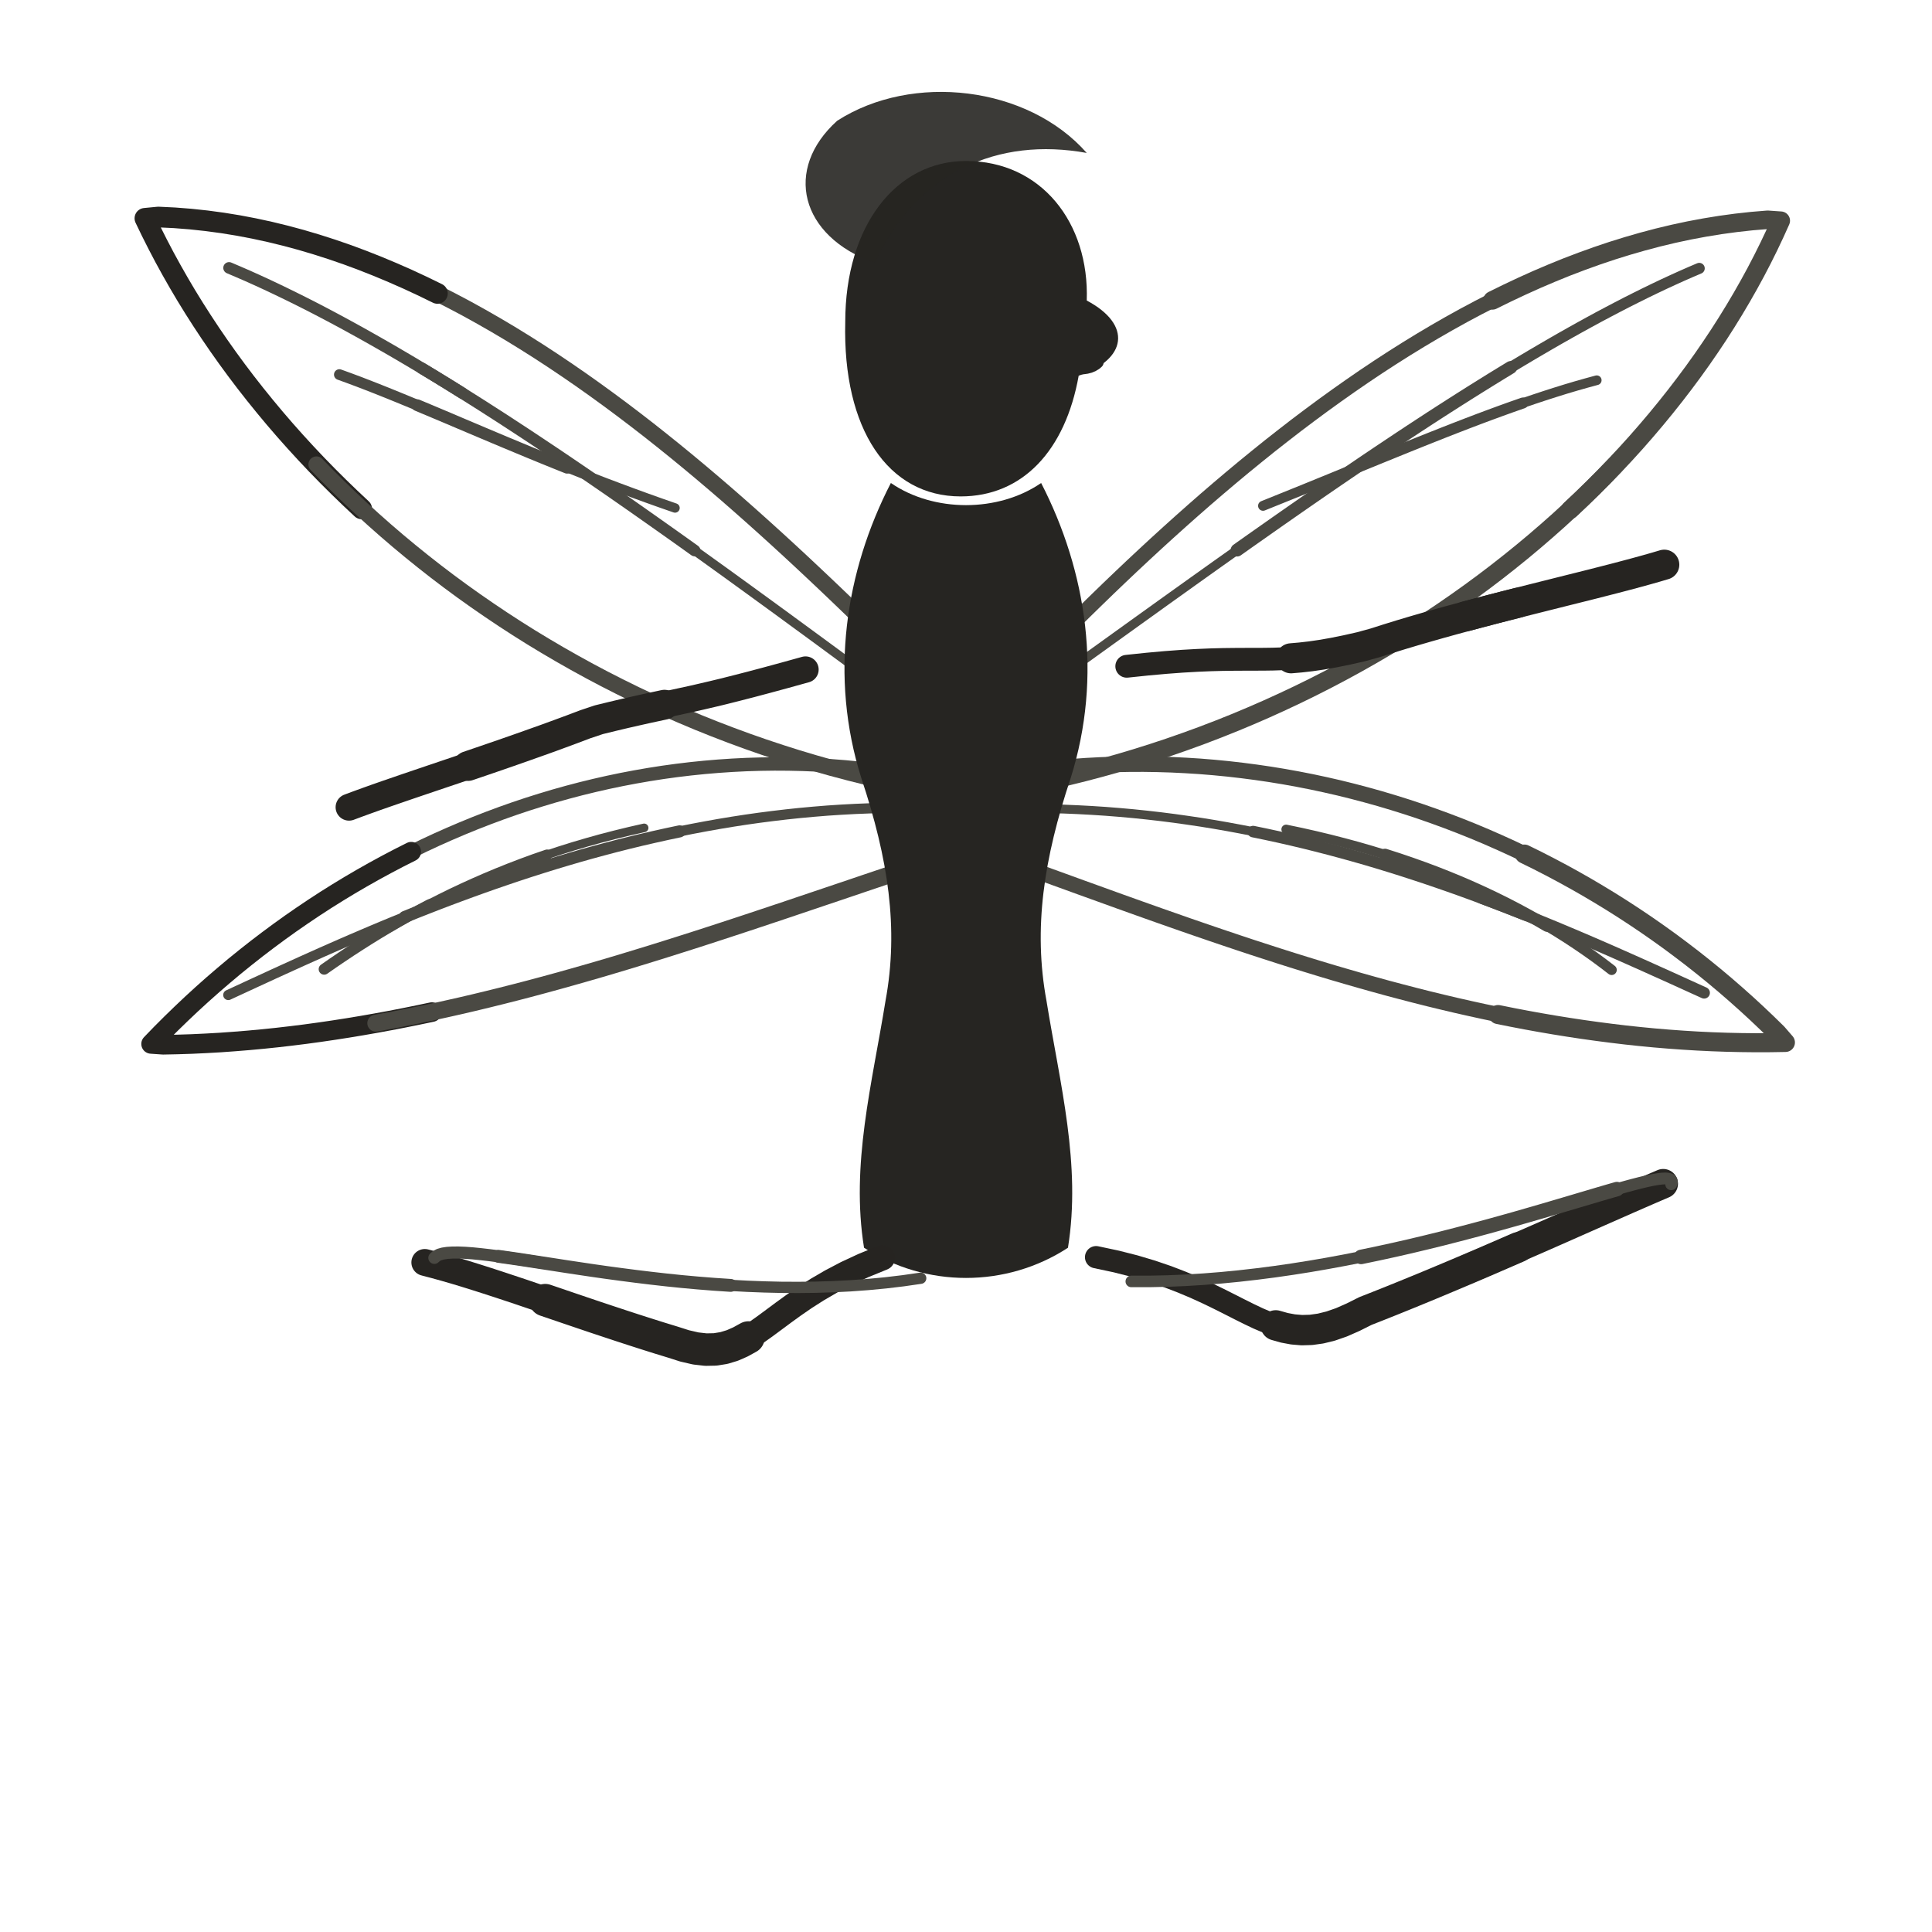
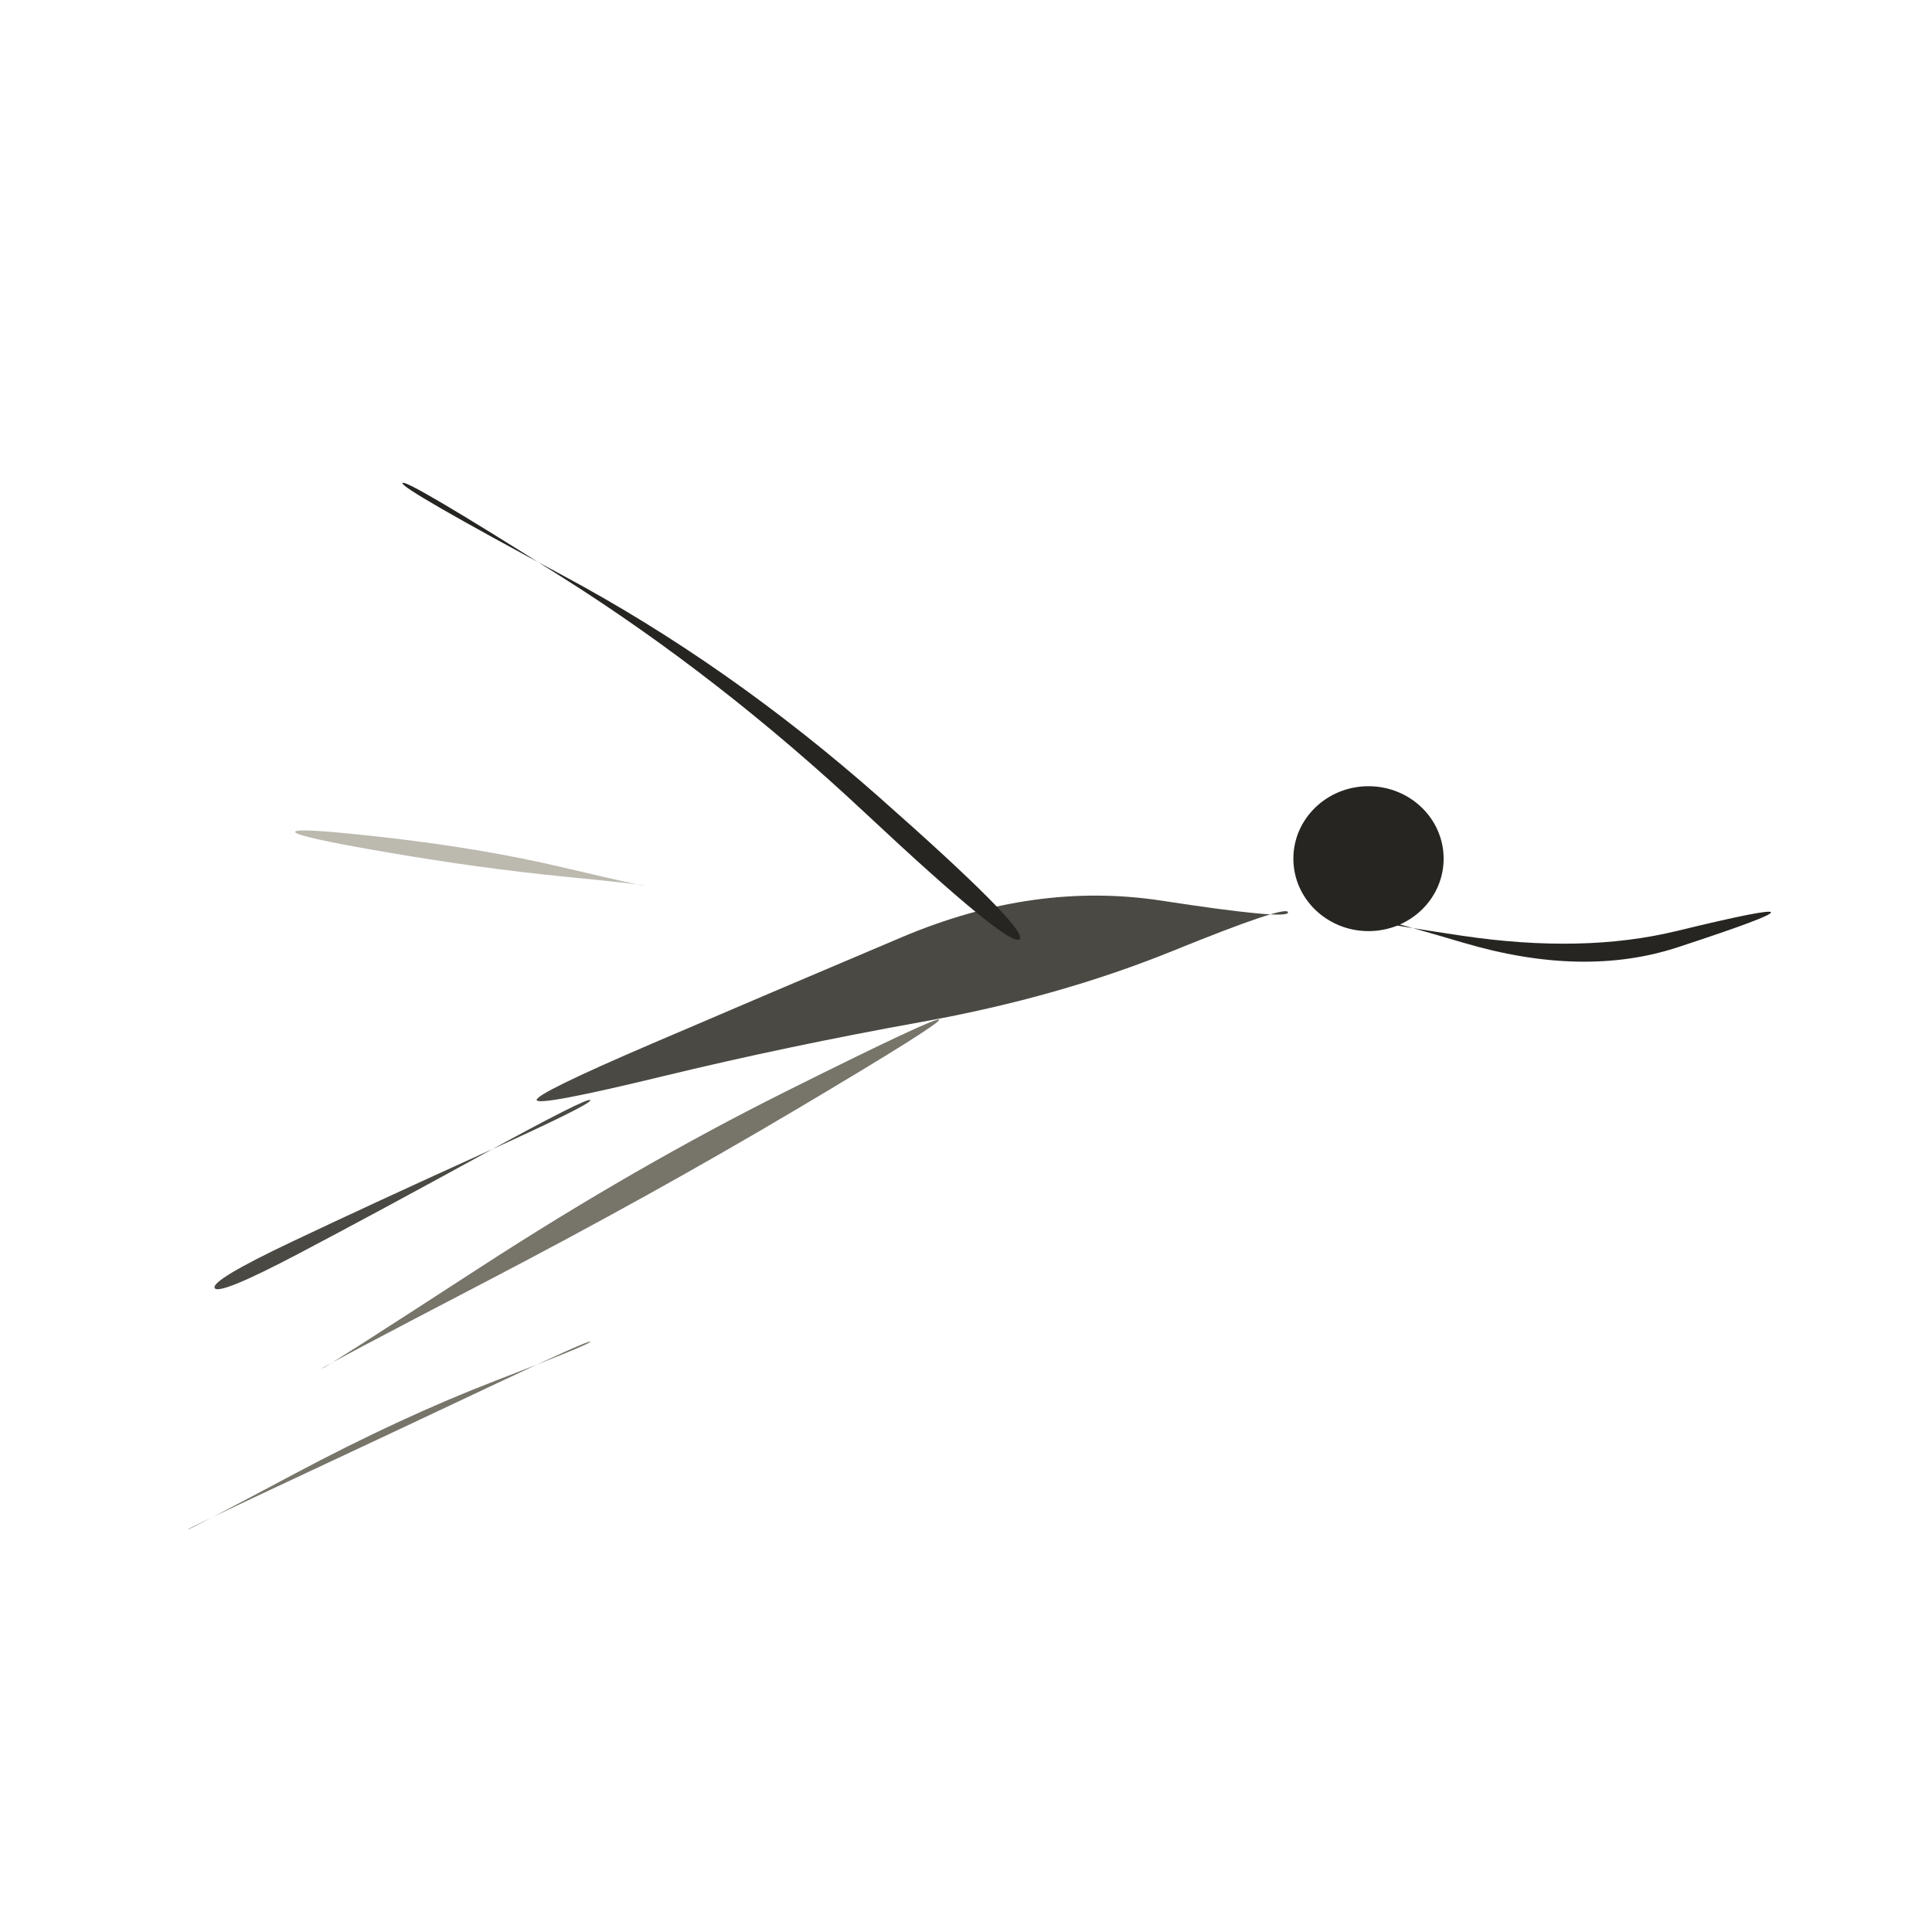
- <svg xmlns="http://www.w3.org/2000/svg" viewBox="0 0 72 72" role="img" aria-label="faerie / dart" data-pua="U+F1502" data-ink-animation="draw-v1" data-ink-path-units="normalized" data-wing-count="4" data-wing-symmetry="bilateral-v2" data-body-form="long-slender-v2" data-castalia-style="sumi-e-ink-wash-v1" data-ink-stroke-system="tapered-v1" data-ink-coverage="complete" data-ink-pressure="loaded-middle-v1">
-   <g fill="none" stroke="#262522" stroke-linecap="round" stroke-linejoin="round">
-     <path class="ink-stroke" data-ink-stroke="tapered" data-ink-role="line-source-tapered" data-ink-index="0" pathLength="1" d="M 34.476,25.392 L 34.077,24.998 L 33.674,24.599 L 33.265,24.197 L 32.852,23.792 L 32.434,23.385 L 32.012,22.974 L 31.585,22.562 L 31.154,22.148 L 30.718,21.733 L 30.278,21.318 L 29.833,20.901 L 29.384,20.485 L 28.930,20.069 L 28.472,19.654 L 28.010,19.240 L 27.544,18.828 L 27.074,18.417 L 26.599,18.009 L 26.120,17.603 L 25.638,17.201 L 25.151,16.802 L 24.660,16.407 L 24.166,16.016 L 23.667,15.630 L 23.165,15.249 L 22.659,14.874 L 22.149,14.504 L 21.635,14.140 L 21.118,13.784 L 20.597,13.434 L 20.072,13.091 L 19.544,12.757 L 19.012,12.430 L 18.477,12.113 L 17.938,11.804 L 17.396,11.504 L 16.851,11.215 L 16.302,10.935 L 15.750,10.666 L 15.195,10.408 L 14.636,10.162 L 14.075,9.927" fill="none" stroke="#4a4943" stroke-width="0.61" stroke-linecap="round" stroke-linejoin="round" />
-     <path class="ink-stroke" data-ink-stroke="tapered" data-ink-role="line-source-tapered" data-ink-index="1" pathLength="1" d="M 16.302,10.935 L 15.750,10.666 L 15.195,10.408 L 14.636,10.162 L 14.075,9.927 L 13.510,9.704 L 12.942,9.493 L 12.371,9.296 L 11.797,9.112 L 11.220,8.941 L 10.640,8.785 L 10.058,8.643 L 9.472,8.516 L 8.884,8.404 L 8.293,8.308 L 7.699,8.228 L 7.102,8.164 L 6.503,8.117 L 5.901,8.088 L 5.400,8.136 L 5.634,8.621 L 5.877,9.103 L 6.129,9.584 L 6.391,10.062 L 6.662,10.538 L 6.942,11.012 L 7.232,11.483 L 7.531,11.951 L 7.838,12.416 L 8.155,12.879 L 8.480,13.338 L 8.814,13.794 L 9.157,14.247 L 9.509,14.696 L 9.869,15.141 L 10.237,15.583 L 10.614,16.021 L 10.999,16.454 L 11.393,16.884 L 11.794,17.309 L 12.204,17.730 L 12.622,18.146 L 13.047,18.557 L 13.480,18.964" fill="none" stroke="#262421" stroke-width="0.77" stroke-linecap="round" stroke-linejoin="round" />
-     <path class="ink-stroke" data-ink-stroke="tapered" data-ink-role="line-source-tapered" data-ink-index="2" pathLength="1" d="M 11.794,17.309 L 12.204,17.730 L 12.622,18.146 L 13.047,18.557 L 13.480,18.964 L 13.922,19.366 L 14.370,19.762 L 14.827,20.154 L 15.290,20.539 L 15.762,20.920 L 16.240,21.295 L 16.726,21.664 L 17.219,22.027 L 17.720,22.384 L 18.227,22.734 L 18.741,23.079 L 19.262,23.417 L 19.790,23.749 L 20.325,24.073 L 20.866,24.391 L 21.414,24.702 L 21.968,25.006 L 22.529,25.303 L 23.096,25.592 L 23.669,25.874 L 24.249,26.148 L 24.834,26.415 L 25.426,26.673 L 26.023,26.924 L 26.627,27.166 L 27.236,27.400 L 27.851,27.626 L 28.471,27.843 L 29.097,28.051 L 29.728,28.251 L 30.365,28.441 L 31.007,28.623 L 31.655,28.795 L 32.307,28.958 L 32.965,29.111 L 33.627,29.255 L 34.295,29.389 L 34.967,29.513" fill="none" stroke="#4a4943" stroke-width="0.60" stroke-linecap="round" stroke-linejoin="round" />
-     <path class="ink-stroke" data-ink-stroke="tapered" data-ink-role="line-source-tapered" data-ink-index="3" pathLength="1" d="M 37.594,25.651 L 37.987,25.245 L 38.386,24.836 L 38.789,24.425 L 39.197,24.012 L 39.610,23.597 L 40.028,23.181 L 40.451,22.763 L 40.878,22.346 L 41.310,21.927 L 41.747,21.509 L 42.188,21.091 L 42.634,20.674 L 43.084,20.258 L 43.538,19.844 L 43.997,19.431 L 44.460,19.020 L 44.927,18.611 L 45.398,18.206 L 45.874,17.803 L 46.353,17.404 L 46.837,17.009 L 47.324,16.617 L 47.816,16.231 L 48.311,15.848 L 48.810,15.472 L 49.313,15.100 L 49.819,14.735 L 50.330,14.375 L 50.843,14.022 L 51.360,13.676 L 51.881,13.337 L 52.405,13.006 L 52.933,12.682 L 53.464,12.367 L 53.998,12.060 L 54.535,11.762 L 55.076,11.473 L 55.619,11.194 L 56.166,10.925 L 56.716,10.666 L 57.268,10.417 L 57.824,10.180" fill="none" stroke="#4a4943" stroke-width="0.56" stroke-linecap="round" stroke-linejoin="round" />
-     <path class="ink-stroke" data-ink-stroke="tapered" data-ink-role="line-source-tapered" data-ink-index="4" pathLength="1" d="M 55.619,11.194 L 56.166,10.925 L 56.716,10.666 L 57.268,10.417 L 57.824,10.180 L 58.382,9.953 L 58.943,9.739 L 59.507,9.536 L 60.074,9.345 L 60.643,9.168 L 61.215,9.003 L 61.789,8.851 L 62.366,8.713 L 62.945,8.589 L 63.527,8.480 L 64.111,8.385 L 64.697,8.305 L 65.285,8.240 L 65.876,8.191 L 66.364,8.225 L 66.147,8.705 L 65.920,9.184 L 65.683,9.661 L 65.436,10.136 L 65.178,10.609 L 64.911,11.079 L 64.634,11.547 L 64.347,12.013 L 64.051,12.476 L 63.745,12.935 L 63.430,13.392 L 63.105,13.846 L 62.771,14.296 L 62.428,14.743 L 62.076,15.186 L 61.715,15.626 L 61.345,16.062 L 60.967,16.494 L 60.579,16.922 L 60.183,17.345 L 59.779,17.764 L 59.366,18.179 L 58.945,18.589 L 58.516,18.994" fill="none" stroke="#4a4943" stroke-width="0.69" stroke-linecap="round" stroke-linejoin="round" />
-     <path class="ink-stroke" data-ink-stroke="tapered" data-ink-role="line-source-tapered" data-ink-index="5" pathLength="1" d="M 60.183,17.345 L 59.779,17.764 L 59.366,18.179 L 58.945,18.589 L 58.516,18.994 L 58.079,19.395 L 57.633,19.790 L 57.180,20.180 L 56.719,20.565 L 56.250,20.944 L 55.774,21.318 L 55.290,21.686 L 54.799,22.048 L 54.300,22.404 L 53.794,22.754 L 53.282,23.097 L 52.762,23.435 L 52.235,23.765 L 51.701,24.089 L 51.160,24.406 L 50.613,24.716 L 50.059,25.019 L 49.499,25.315 L 48.933,25.603 L 48.360,25.884 L 47.781,26.157 L 47.196,26.423 L 46.605,26.680 L 46.008,26.930 L 45.405,27.171 L 44.797,27.404 L 44.183,27.628 L 43.564,27.844 L 42.939,28.051 L 42.309,28.249 L 41.673,28.438 L 41.033,28.618 L 40.387,28.789 L 39.737,28.950 L 39.082,29.102 L 38.422,29.244 L 37.757,29.376 L 37.088,29.498" fill="none" stroke="#4a4943" stroke-width="0.67" stroke-linecap="round" stroke-linejoin="round" />
-     <path class="ink-stroke" data-ink-stroke="tapered" data-ink-role="line-source-tapered" data-ink-index="6" pathLength="1" d="M 34.671,29.035 L 34.141,28.934 L 33.612,28.843 L 33.083,28.762 L 32.554,28.691 L 32.025,28.630 L 31.496,28.579 L 30.968,28.538 L 30.441,28.507 L 29.914,28.485 L 29.388,28.473 L 28.863,28.470 L 28.339,28.477 L 27.816,28.493 L 27.294,28.519 L 26.773,28.554 L 26.254,28.598 L 25.735,28.651 L 25.219,28.713 L 24.703,28.784 L 24.190,28.864 L 23.678,28.953 L 23.168,29.050 L 22.660,29.156 L 22.154,29.271 L 21.650,29.394 L 21.148,29.526 L 20.648,29.666 L 20.151,29.815 L 19.656,29.971 L 19.163,30.136 L 18.674,30.309 L 18.187,30.490 L 17.702,30.679 L 17.221,30.876 L 16.743,31.080 L 16.267,31.292 L 15.795,31.512 L 15.326,31.740 L 14.860,31.975 L 14.398,32.218 L 13.939,32.468 L 13.484,32.725" fill="none" stroke="#4a4943" stroke-width="0.50" stroke-linecap="round" stroke-linejoin="round" />
-     <path class="ink-stroke" data-ink-stroke="tapered" data-ink-role="line-source-tapered" data-ink-index="7" pathLength="1" d="M 15.326,31.740 L 14.860,31.975 L 14.398,32.218 L 13.939,32.468 L 13.484,32.725 L 13.032,32.989 L 12.584,33.261 L 12.140,33.539 L 11.700,33.825 L 11.264,34.118 L 10.832,34.417 L 10.404,34.724 L 9.981,35.037 L 9.562,35.356 L 9.147,35.683 L 8.737,36.015 L 8.332,36.355 L 7.931,36.700 L 7.535,37.052 L 7.144,37.410 L 6.758,37.775 L 6.377,38.145 L 6.001,38.521 L 5.631,38.904 L 6.079,38.935 L 6.610,38.924 L 7.141,38.907 L 7.672,38.882 L 8.202,38.852 L 8.732,38.814 L 9.261,38.771 L 9.790,38.722 L 10.319,38.667 L 10.847,38.606 L 11.375,38.540 L 11.902,38.468 L 12.428,38.391 L 12.954,38.309 L 13.479,38.222 L 14.004,38.130 L 14.528,38.034 L 15.051,37.933 L 15.574,37.827 L 16.095,37.718" fill="none" stroke="#262421" stroke-width="0.73" stroke-linecap="round" stroke-linejoin="round" />
-     <path class="ink-stroke" data-ink-stroke="tapered" data-ink-role="line-source-tapered" data-ink-index="8" pathLength="1" d="M 14.004,38.130 L 14.528,38.034 L 15.051,37.933 L 15.574,37.827 L 16.095,37.718 L 16.616,37.604 L 17.136,37.487 L 17.655,37.366 L 18.173,37.241 L 18.691,37.113 L 19.207,36.982 L 19.722,36.848 L 20.237,36.710 L 20.750,36.570 L 21.262,36.427 L 21.773,36.282 L 22.283,36.135 L 22.791,35.985 L 23.299,35.833 L 23.805,35.679 L 24.310,35.524 L 24.813,35.367 L 25.316,35.208 L 25.817,35.049 L 26.316,34.888 L 26.814,34.726 L 27.311,34.563 L 27.806,34.400 L 28.299,34.236 L 28.791,34.072 L 29.282,33.908 L 29.770,33.743 L 30.257,33.579 L 30.743,33.415 L 31.227,33.252 L 31.709,33.089 L 32.189,32.926 L 32.667,32.765 L 33.144,32.604 L 33.618,32.445 L 34.091,32.287 L 34.562,32.131 L 35.031,31.976" fill="none" stroke="#4a4943" stroke-width="0.63" stroke-linecap="round" stroke-linejoin="round" />
-     <path class="ink-stroke" data-ink-stroke="tapered" data-ink-role="line-source-tapered" data-ink-index="9" pathLength="1" d="M 37.298,28.898 L 37.829,28.814 L 38.359,28.740 L 38.890,28.675 L 39.421,28.619 L 39.952,28.573 L 40.483,28.535 L 41.014,28.507 L 41.544,28.488 L 42.074,28.478 L 42.603,28.476 L 43.131,28.484 L 43.659,28.500 L 44.186,28.526 L 44.713,28.559 L 45.238,28.602 L 45.762,28.653 L 46.284,28.713 L 46.806,28.781 L 47.326,28.857 L 47.845,28.942 L 48.361,29.035 L 48.877,29.136 L 49.390,29.246 L 49.902,29.363 L 50.411,29.489 L 50.919,29.623 L 51.424,29.764 L 51.927,29.914 L 52.428,30.071 L 52.926,30.236 L 53.421,30.409 L 53.914,30.589 L 54.405,30.777 L 54.892,30.972 L 55.376,31.175 L 55.857,31.386 L 56.335,31.603 L 56.810,31.828 L 57.282,32.060 L 57.750,32.300 L 58.214,32.546 L 58.675,32.800" fill="none" stroke="#4a4943" stroke-width="0.58" stroke-linecap="round" stroke-linejoin="round" />
-     <path class="ink-stroke" data-ink-stroke="tapered" data-ink-role="line-source-tapered" data-ink-index="10" pathLength="1" d="M 56.810,31.828 L 57.282,32.060 L 57.750,32.300 L 58.214,32.546 L 58.675,32.800 L 59.132,33.060 L 59.585,33.328 L 60.035,33.602 L 60.480,33.883 L 60.921,34.171 L 61.358,34.465 L 61.791,34.767 L 62.219,35.074 L 62.642,35.389 L 63.061,35.709 L 63.476,36.037 L 63.885,36.370 L 64.290,36.710 L 64.689,37.056 L 65.084,37.408 L 65.473,37.766 L 65.857,38.131 L 66.236,38.501 L 66.537,38.849 L 65.988,38.858 L 65.440,38.860 L 64.894,38.854 L 64.349,38.842 L 63.806,38.823 L 63.264,38.797 L 62.724,38.764 L 62.185,38.725 L 61.647,38.680 L 61.111,38.628 L 60.577,38.571 L 60.044,38.507 L 59.512,38.438 L 58.982,38.364 L 58.453,38.284 L 57.925,38.199 L 57.399,38.109 L 56.874,38.014 L 56.351,37.914 L 55.829,37.809" fill="none" stroke="#4a4943" stroke-width="0.71" stroke-linecap="round" stroke-linejoin="round" />
-     <path class="ink-stroke" data-ink-stroke="tapered" data-ink-role="line-source-tapered" data-ink-index="11" pathLength="1" d="M 57.925,38.199 L 57.399,38.109 L 56.874,38.014 L 56.351,37.914 L 55.829,37.809 L 55.309,37.700 L 54.789,37.586 L 54.271,37.469 L 53.755,37.347 L 53.240,37.222 L 52.726,37.092 L 52.214,36.959 L 51.702,36.823 L 51.193,36.683 L 50.684,36.540 L 50.177,36.394 L 49.671,36.246 L 49.166,36.094 L 48.663,35.940 L 48.161,35.784 L 47.660,35.625 L 47.161,35.464 L 46.662,35.302 L 46.165,35.137 L 45.670,34.971 L 45.175,34.803 L 44.682,34.634 L 44.190,34.464 L 43.699,34.292 L 43.209,34.120 L 42.721,33.947 L 42.233,33.773 L 41.747,33.599 L 41.263,33.424 L 40.779,33.249 L 40.296,33.075 L 39.815,32.900 L 39.335,32.726 L 38.856,32.552 L 38.378,32.378 L 37.901,32.206 L 37.425,32.034 L 36.951,31.863" fill="none" stroke="#4a4943" stroke-width="0.57" stroke-linecap="round" stroke-linejoin="round" />
-     <path class="ink-stroke" data-ink-stroke="tapered" data-ink-role="line-source-tapered" data-ink-index="12" pathLength="1" d="M 33.971,26.422 L 33.567,26.124 L 33.163,25.826 L 32.758,25.528 L 32.353,25.230 L 31.949,24.932 L 31.544,24.634 L 31.139,24.336 L 30.734,24.038 L 30.329,23.741 L 29.924,23.444 L 29.519,23.148 L 29.115,22.852 L 28.711,22.557 L 28.306,22.263 L 27.902,21.969 L 27.499,21.677 L 27.096,21.385 L 26.693,21.095 L 26.290,20.805 L 25.888,20.517 L 25.487,20.230 L 25.086,19.945 L 24.685,19.661 L 24.285,19.379" fill="none" stroke="#4a4943" stroke-width="0.34" stroke-linecap="round" stroke-linejoin="round" />
-     <path class="ink-stroke" data-ink-stroke="tapered" data-ink-role="line-source-tapered" data-ink-index="13" pathLength="1" d="M 25.888,20.517 L 25.487,20.230 L 25.086,19.945 L 24.685,19.661 L 24.285,19.379 L 23.886,19.098 L 23.488,18.819 L 23.090,18.542 L 22.693,18.266 L 22.296,17.993 L 21.901,17.721 L 21.506,17.452 L 21.113,17.185 L 20.720,16.920 L 20.328,16.658 L 19.937,16.398 L 19.548,16.140 L 19.159,15.886 L 18.772,15.633 L 18.385,15.384 L 18.000,15.137 L 17.616,14.894 L 17.234,14.653 L 16.853,14.415 L 16.473,14.181 L 16.094,13.949 L 15.717,13.722" fill="none" stroke="#4a4943" stroke-width="0.43" stroke-linecap="round" stroke-linejoin="round" />
-     <path class="ink-stroke" data-ink-stroke="tapered" data-ink-role="line-source-tapered" data-ink-index="14" pathLength="1" d="M 17.234,14.653 L 16.853,14.415 L 16.473,14.181 L 16.094,13.949 L 15.717,13.722 L 15.342,13.497 L 14.968,13.276 L 14.595,13.058 L 14.224,12.845 L 13.855,12.635 L 13.487,12.428 L 13.121,12.226 L 12.757,12.027 L 12.395,11.833 L 12.034,11.642 L 11.675,11.456 L 11.318,11.274 L 10.963,11.097 L 10.610,10.924 L 10.259,10.755 L 9.911,10.591 L 9.564,10.432 L 9.219,10.277 L 8.876,10.128 L 8.536,9.983" fill="none" stroke="#4a4943" stroke-width="0.43" stroke-linecap="round" stroke-linejoin="round" />
-     <path class="ink-stroke" data-ink-stroke="tapered" data-ink-role="line-source-tapered" data-ink-index="15" pathLength="1" d="M 37.923,26.361 L 38.332,26.068 L 38.741,25.774 L 39.151,25.480 L 39.561,25.185 L 39.971,24.890 L 40.381,24.595 L 40.791,24.300 L 41.201,24.005 L 41.611,23.710 L 42.021,23.415 L 42.430,23.121 L 42.840,22.827 L 43.249,22.533 L 43.658,22.240 L 44.067,21.948 L 44.475,21.656 L 44.883,21.365 L 45.290,21.075 L 45.697,20.786 L 46.103,20.499 L 46.508,20.212 L 46.913,19.927 L 47.317,19.643 L 47.720,19.360" fill="none" stroke="#4a4943" stroke-width="0.34" stroke-linecap="round" stroke-linejoin="round" />
-     <path class="ink-stroke" data-ink-stroke="tapered" data-ink-role="line-source-tapered" data-ink-index="16" pathLength="1" d="M 46.103,20.499 L 46.508,20.212 L 46.913,19.927 L 47.317,19.643 L 47.720,19.360 L 48.123,19.079 L 48.524,18.800 L 48.925,18.522 L 49.325,18.246 L 49.724,17.972 L 50.121,17.701 L 50.518,17.431 L 50.913,17.163 L 51.307,16.898 L 51.700,16.635 L 52.092,16.374 L 52.482,16.116 L 52.871,15.861 L 53.258,15.608 L 53.644,15.358 L 54.029,15.111 L 54.412,14.867 L 54.793,14.626 L 55.172,14.389 L 55.550,14.154 L 55.926,13.923 L 56.300,13.695" fill="none" stroke="#4a4943" stroke-width="0.48" stroke-linecap="round" stroke-linejoin="round" />
-     <path class="ink-stroke" data-ink-stroke="tapered" data-ink-role="line-source-tapered" data-ink-index="17" pathLength="1" d="M 54.793,14.626 L 55.172,14.389 L 55.550,14.154 L 55.926,13.923 L 56.300,13.695 L 56.672,13.471 L 57.043,13.250 L 57.411,13.034 L 57.778,12.820 L 58.142,12.611 L 58.504,12.406 L 58.864,12.205 L 59.222,12.008 L 59.577,11.815 L 59.931,11.627 L 60.282,11.443 L 60.630,11.263 L 60.976,11.089 L 61.320,10.918 L 61.661,10.753 L 61.999,10.592 L 62.335,10.437 L 62.668,10.286 L 62.998,10.141 L 63.326,10.001" fill="none" stroke="#4a4943" stroke-width="0.41" stroke-linecap="round" stroke-linejoin="round" />
-     <path class="ink-stroke" data-ink-stroke="tapered" data-ink-role="line-source-tapered" data-ink-index="18" pathLength="1" d="M 34.527,30.112 L 33.993,30.104 L 33.461,30.104 L 32.932,30.110 L 32.405,30.125 L 31.881,30.146 L 31.360,30.174 L 30.842,30.208 L 30.326,30.250 L 29.813,30.297 L 29.303,30.351 L 28.796,30.411 L 28.291,30.476 L 27.790,30.547 L 27.291,30.624 L 26.796,30.706 L 26.303,30.794 L 25.814,30.886 L 25.328,30.983 L 24.845,31.085 L 24.365,31.192 L 23.888,31.302 L 23.415,31.417" fill="none" stroke="#4a4943" stroke-width="0.38" stroke-linecap="round" stroke-linejoin="round" />
-     <path class="ink-stroke" data-ink-stroke="tapered" data-ink-role="line-source-tapered" data-ink-index="19" pathLength="1" d="M 25.328,30.983 L 24.845,31.085 L 24.365,31.192 L 23.888,31.302 L 23.415,31.417 L 22.944,31.536 L 22.478,31.659 L 22.014,31.785 L 21.554,31.915 L 21.097,32.049 L 20.644,32.185 L 20.195,32.325 L 19.748,32.467 L 19.306,32.612 L 18.867,32.760 L 18.431,32.910 L 18.000,33.062 L 17.572,33.216 L 17.148,33.372 L 16.727,33.529 L 16.311,33.688 L 15.898,33.849 L 15.489,34.010 L 15.084,34.173" fill="none" stroke="#4a4943" stroke-width="0.45" stroke-linecap="round" stroke-linejoin="round" />
-     <path class="ink-stroke" data-ink-stroke="tapered" data-ink-role="line-source-tapered" data-ink-index="20" pathLength="1" d="M 16.727,33.529 L 16.311,33.688 L 15.898,33.849 L 15.489,34.010 L 15.084,34.173 L 14.683,34.336 L 14.286,34.500 L 13.893,34.665 L 13.505,34.830 L 13.120,34.995 L 12.739,35.160 L 12.363,35.325 L 11.991,35.489 L 11.623,35.654 L 11.259,35.817 L 10.900,35.980 L 10.545,36.141 L 10.194,36.301 L 9.848,36.461 L 9.506,36.618 L 9.169,36.774 L 8.836,36.928 L 8.508,37.080" fill="none" stroke="#4a4943" stroke-width="0.38" stroke-linecap="round" stroke-linejoin="round" />
-     <path class="ink-stroke" data-ink-stroke="tapered" data-ink-role="line-source-tapered" data-ink-index="21" pathLength="1" d="M 37.489,30.134 L 38.030,30.128 L 38.567,30.129 L 39.101,30.137 L 39.631,30.152 L 40.158,30.174 L 40.682,30.202 L 41.202,30.236 L 41.719,30.277 L 42.232,30.323 L 42.742,30.376 L 43.249,30.434 L 43.752,30.498 L 44.252,30.568 L 44.749,30.642 L 45.242,30.722 L 45.731,30.807 L 46.217,30.897 L 46.700,30.991 L 47.179,31.090 L 47.655,31.193 L 48.128,31.301 L 48.597,31.412" fill="none" stroke="#4a4943" stroke-width="0.33" stroke-linecap="round" stroke-linejoin="round" />
-     <path class="ink-stroke" data-ink-stroke="tapered" data-ink-role="line-source-tapered" data-ink-index="22" pathLength="1" d="M 46.700,30.991 L 47.179,31.090 L 47.655,31.193 L 48.128,31.301 L 48.597,31.412 L 49.062,31.528 L 49.524,31.647 L 49.983,31.770 L 50.438,31.896 L 50.890,32.025 L 51.338,32.158 L 51.783,32.294 L 52.224,32.432 L 52.662,32.574 L 53.097,32.717 L 53.528,32.864 L 53.955,33.012 L 54.379,33.162 L 54.800,33.315 L 55.217,33.469 L 55.631,33.625 L 56.041,33.782 L 56.447,33.941 L 56.851,34.100" fill="none" stroke="#4a4943" stroke-width="0.43" stroke-linecap="round" stroke-linejoin="round" />
-     <path class="ink-stroke" data-ink-stroke="tapered" data-ink-role="line-source-tapered" data-ink-index="23" pathLength="1" d="M 55.217,33.469 L 55.631,33.625 L 56.041,33.782 L 56.447,33.941 L 56.851,34.100 L 57.250,34.261 L 57.647,34.423 L 58.039,34.585 L 58.428,34.748 L 58.814,34.911 L 59.196,35.074 L 59.575,35.238 L 59.950,35.401 L 60.322,35.565 L 60.690,35.728 L 61.054,35.890 L 61.416,36.052 L 61.773,36.213 L 62.127,36.372 L 62.478,36.531 L 62.825,36.689 L 63.168,36.845 L 63.508,36.999" fill="none" stroke="#4a4943" stroke-width="0.43" stroke-linecap="round" stroke-linejoin="round" />
-     <path class="ink-stroke" data-ink-stroke="tapered" data-ink-role="line-source-tapered" data-ink-index="24" pathLength="1" d="M 25.156,18.931 L 24.628,18.747 L 24.107,18.561 L 23.593,18.374 L 23.087,18.186 L 22.588,17.998 L 22.097,17.809 L 21.613,17.619 L 21.135,17.430 L 20.665,17.241 L 20.202,17.053 L 19.746,16.866 L 19.297,16.679" fill="none" stroke="#4a4943" stroke-width="0.35" stroke-linecap="round" stroke-linejoin="round" />
-     <path class="ink-stroke" data-ink-stroke="tapered" data-ink-role="line-source-tapered" data-ink-index="25" pathLength="1" d="M 21.135,17.430 L 20.665,17.241 L 20.202,17.053 L 19.746,16.866 L 19.297,16.679 L 18.854,16.495 L 18.419,16.312 L 17.990,16.131 L 17.567,15.952 L 17.151,15.776 L 16.742,15.602 L 16.339,15.432 L 15.942,15.265 L 15.552,15.102" fill="none" stroke="#4a4943" stroke-width="0.44" stroke-linecap="round" stroke-linejoin="round" />
-     <path class="ink-stroke" data-ink-stroke="tapered" data-ink-role="line-source-tapered" data-ink-index="26" pathLength="1" d="M 17.151,15.776 L 16.742,15.602 L 16.339,15.432 L 15.942,15.265 L 15.552,15.102 L 15.168,14.943 L 14.790,14.788 L 14.418,14.637 L 14.052,14.491 L 13.692,14.350 L 13.338,14.214 L 12.989,14.084 L 12.647,13.960" fill="none" stroke="#4a4943" stroke-width="0.40" stroke-linecap="round" stroke-linejoin="round" />
-     <path class="ink-stroke" data-ink-stroke="tapered" data-ink-role="line-source-tapered" data-ink-index="27" pathLength="1" d="M 47.070,18.850 L 47.603,18.635 L 48.128,18.423 L 48.644,18.214 L 49.151,18.007 L 49.651,17.803 L 50.142,17.601 L 50.626,17.403 L 51.103,17.208 L 51.573,17.016 L 52.036,16.828 L 52.492,16.643" fill="none" stroke="#4a4943" stroke-width="0.37" stroke-linecap="round" stroke-linejoin="round" />
-     <path class="ink-stroke" data-ink-stroke="tapered" data-ink-role="line-source-tapered" data-ink-index="28" pathLength="1" d="M 50.626,17.403 L 51.103,17.208 L 51.573,17.016 L 52.036,16.828 L 52.492,16.643 L 52.942,16.462 L 53.386,16.285 L 53.825,16.111 L 54.258,15.942 L 54.685,15.777 L 55.108,15.616 L 55.526,15.460 L 55.940,15.308 L 56.349,15.161 L 56.755,15.019" fill="none" stroke="#4a4943" stroke-width="0.41" stroke-linecap="round" stroke-linejoin="round" />
-     <path class="ink-stroke" data-ink-stroke="tapered" data-ink-role="line-source-tapered" data-ink-index="29" pathLength="1" d="M 55.108,15.616 L 55.526,15.460 L 55.940,15.308 L 56.349,15.161 L 56.755,15.019 L 57.157,14.882 L 57.555,14.750 L 57.951,14.623 L 58.343,14.501 L 58.733,14.385 L 59.121,14.275 L 59.506,14.170" fill="none" stroke="#4a4943" stroke-width="0.36" stroke-linecap="round" stroke-linejoin="round" />
-     <path class="ink-stroke" data-ink-stroke="tapered" data-ink-role="line-source-tapered" data-ink-index="30" pathLength="1" d="M 24.005,30.852 L 23.457,30.977 L 22.920,31.108 L 22.393,31.245 L 21.877,31.389 L 21.370,31.538 L 20.874,31.693 L 20.387,31.854 L 19.910,32.019 L 19.443,32.190 L 18.984,32.366 L 18.535,32.546" fill="none" stroke="#4a4943" stroke-width="0.32" stroke-linecap="round" stroke-linejoin="round" />
-     <path class="ink-stroke" data-ink-stroke="tapered" data-ink-role="line-source-tapered" data-ink-index="31" pathLength="1" d="M 20.387,31.854 L 19.910,32.019 L 19.443,32.190 L 18.984,32.366 L 18.535,32.546 L 18.094,32.731 L 17.662,32.920 L 17.238,33.113 L 16.822,33.309 L 16.415,33.510 L 16.015,33.713 L 15.623,33.920 L 15.239,34.130 L 14.861,34.343 L 14.491,34.558" fill="none" stroke="#4a4943" stroke-width="0.39" stroke-linecap="round" stroke-linejoin="round" />
-     <path class="ink-stroke" data-ink-stroke="tapered" data-ink-role="line-source-tapered" data-ink-index="32" pathLength="1" d="M 16.015,33.713 L 15.623,33.920 L 15.239,34.130 L 14.861,34.343 L 14.491,34.558 L 14.128,34.775 L 13.771,34.995 L 13.421,35.217 L 13.077,35.440 L 12.739,35.665 L 12.407,35.891 L 12.081,36.118" fill="none" stroke="#4a4943" stroke-width="0.41" stroke-linecap="round" stroke-linejoin="round" />
-     <path class="ink-stroke" data-ink-stroke="tapered" data-ink-role="line-source-tapered" data-ink-index="33" pathLength="1" d="M 47.929,30.907 L 48.484,31.023 L 49.030,31.146 L 49.566,31.275 L 50.092,31.410 L 50.609,31.550 L 51.117,31.697 L 51.615,31.849 L 52.105,32.007 L 52.585,32.170 L 53.056,32.338 L 53.518,32.511" fill="none" stroke="#4a4943" stroke-width="0.35" stroke-linecap="round" stroke-linejoin="round" />
-     <path class="ink-stroke" data-ink-stroke="tapered" data-ink-role="line-source-tapered" data-ink-index="34" pathLength="1" d="M 51.615,31.849 L 52.105,32.007 L 52.585,32.170 L 53.056,32.338 L 53.518,32.511 L 53.971,32.690 L 54.415,32.873 L 54.850,33.062 L 55.277,33.255 L 55.695,33.453 L 56.104,33.655 L 56.505,33.862 L 56.898,34.073 L 57.282,34.288 L 57.658,34.507" fill="none" stroke="#4a4943" stroke-width="0.44" stroke-linecap="round" stroke-linejoin="round" />
-     <path class="ink-stroke" data-ink-stroke="tapered" data-ink-role="line-source-tapered" data-ink-index="35" pathLength="1" d="M 56.104,33.655 L 56.505,33.862 L 56.898,34.073 L 57.282,34.288 L 57.658,34.507 L 58.025,34.730 L 58.385,34.957 L 58.736,35.188 L 59.079,35.422 L 59.415,35.660 L 59.742,35.901 L 60.062,36.146" fill="none" stroke="#4a4943" stroke-width="0.38" stroke-linecap="round" stroke-linejoin="round" />
-   </g>
-   <g fill="#262522" stroke="none">
-     <path d="M31.5 12 C31.5 8.4 33.4 6 36 6 C38.8 6 40.6 8.3 40.5 11.2 C42.2 12.1 42 13.4 40.2 14 C39.7 16.8 38.1 18.5 35.8 18.5 C33.1 18.5 31.4 16 31.5 12 Z" fill="#262522" stroke="none" fill-opacity="1.00" data-ink-brush-pass="loaded-mass-v1" />
-     <path d="M32.6 9.8 C29.8 8.8 29.2 6.3 31.2 4.5 C34 2.7 38.3 3.2 40.5 5.7 C37.2 5.1 34.2 6.4 32.6 9.8 Z" fill="#262522" stroke="none" fill-opacity="0.90" data-ink-brush-pass="loaded-mass-v1" />
-     <path d="M33.2 18 C31.5 21.3 30.9 25.2 32.1 29 C33.1 32 33.5 34.6 33 37.3 C32.5 40.4 31.7 43.4 32.2 46.5 C34.5 48 37.5 48 39.8 46.5 C40.3 43.4 39.5 40.4 39 37.3 C38.5 34.6 38.9 32 39.9 29 C41.1 25.2 40.5 21.3 38.8 18 C37.2 19.1 34.8 19.1 33.2 18 Z" fill="#262522" stroke="none" fill-opacity="1.00" data-ink-brush-pass="loaded-mass-v1" />
-     <path fill="none" stroke="#262522" stroke-linecap="round" stroke-linejoin="round" d="M36.8 11.2 q.8 .3 0 1 M39.9 13.7 q.7 .1 1 -.2" stroke-width="0.46" />
-   </g>
-   <g fill="none" stroke="#262522" stroke-linecap="round" stroke-linejoin="round">
-     <path class="ink-stroke" data-ink-stroke="tapered" data-ink-role="line-source-tapered" data-ink-index="36" pathLength="1" d="M 30.019,24.952 L 29.258,25.163 L 28.580,25.347 L 27.978,25.507 L 27.441,25.645 L 26.961,25.766 L 26.528,25.870 L 26.134,25.962 L 25.770,26.045 L 25.425,26.120 L 25.093,26.192 L 24.762,26.262 L 24.424,26.335 L 24.071,26.411 L 23.693,26.496 L 23.280,26.590" fill="none" stroke="#262421" stroke-width="0.98" stroke-linecap="round" stroke-linejoin="round" />
-     <path class="ink-stroke" data-ink-stroke="tapered" data-ink-role="line-source-tapered" data-ink-index="37" pathLength="1" d="M 24.762,26.262 L 24.424,26.335 L 24.071,26.411 L 23.693,26.496 L 23.280,26.590 L 22.825,26.698 L 22.317,26.822 L 21.815,26.990 L 21.331,27.173 L 20.844,27.353 L 20.354,27.532 L 19.863,27.707 L 19.372,27.881 L 18.883,28.052 L 18.397,28.220 L 17.916,28.385 L 17.440,28.547" fill="none" stroke="#262421" stroke-width="1.11" stroke-linecap="round" stroke-linejoin="round" />
-     <path class="ink-stroke" data-ink-stroke="tapered" data-ink-role="line-source-tapered" data-ink-index="38" pathLength="1" d="M 19.372,27.881 L 18.883,28.052 L 18.397,28.220 L 17.916,28.385 L 17.440,28.547 L 16.972,28.706 L 16.512,28.861 L 16.063,29.013 L 15.625,29.161 L 15.201,29.305 L 14.791,29.446 L 14.396,29.582 L 14.019,29.714 L 13.661,29.842 L 13.323,29.965 L 13.007,30.083" fill="none" stroke="#262421" stroke-width="1.00" stroke-linecap="round" stroke-linejoin="round" />
-     <path class="ink-stroke" data-ink-stroke="tapered" data-ink-role="line-source-tapered" data-ink-index="39" pathLength="1" d="M 41.991,24.830 L 42.756,24.750 L 43.444,24.688 L 44.063,24.642 L 44.621,24.610 L 45.125,24.589 L 45.582,24.577 L 46.000,24.572 L 46.387,24.570 L 46.750,24.569 L 47.097,24.568 L 47.435,24.563 L 47.771,24.552 L 48.113,24.533 L 48.469,24.502 L 48.846,24.459 L 49.251,24.400 L 49.693,24.323" fill="none" stroke="#262421" stroke-width="0.85" stroke-linecap="round" stroke-linejoin="round" />
-     <path class="ink-stroke" data-ink-stroke="tapered" data-ink-role="line-source-tapered" data-ink-index="40" pathLength="1" d="M 48.113,24.533 L 48.469,24.502 L 48.846,24.459 L 49.251,24.400 L 49.693,24.323 L 50.178,24.225 L 50.714,24.104 L 51.245,23.958 L 51.714,23.808 L 52.189,23.661 L 52.671,23.517 L 53.156,23.376 L 53.645,23.237 L 54.136,23.101 L 54.628,22.968 L 55.120,22.837 L 55.611,22.708 L 56.099,22.582 L 56.583,22.459" fill="none" stroke="#262421" stroke-width="1.12" stroke-linecap="round" stroke-linejoin="round" />
-     <path class="ink-stroke" data-ink-stroke="tapered" data-ink-role="line-source-tapered" data-ink-index="41" pathLength="1" d="M 54.628,22.968 L 55.120,22.837 L 55.611,22.708 L 56.099,22.582 L 56.583,22.459 L 57.063,22.338 L 57.537,22.219 L 58.003,22.102 L 58.462,21.987 L 58.910,21.875 L 59.349,21.765 L 59.775,21.656 L 60.189,21.550 L 60.588,21.445 L 60.973,21.342 L 61.341,21.241 L 61.691,21.142 L 62.023,21.044" fill="none" stroke="#262421" stroke-width="1.12" stroke-linecap="round" stroke-linejoin="round" />
-     <path class="ink-stroke" data-ink-stroke="tapered" data-ink-role="line-source-tapered" data-ink-index="42" pathLength="1" d="M 32.883,46.875 L 32.180,47.162 L 31.547,47.456 L 30.976,47.756 L 30.462,48.055 L 29.998,48.351 L 29.577,48.641 L 29.193,48.919 L 28.839,49.182 L 28.508,49.427 L 28.195,49.649 L 27.892,49.845 L 27.593,50.010 L 27.291,50.142 L 26.981,50.236 L 26.654,50.289" fill="none" stroke="#262421" stroke-width="0.94" stroke-linecap="round" stroke-linejoin="round" />
-     <path class="ink-stroke" data-ink-stroke="tapered" data-ink-role="line-source-tapered" data-ink-index="43" pathLength="1" d="M 27.892,49.845 L 27.593,50.010 L 27.291,50.142 L 26.981,50.236 L 26.654,50.289 L 26.306,50.296 L 25.928,50.253 L 25.516,50.158 L 25.058,50.012 L 24.571,49.863 L 24.086,49.710 L 23.603,49.555 L 23.122,49.398 L 22.645,49.240 L 22.170,49.082 L 21.700,48.923 L 21.234,48.765 L 20.774,48.608 L 20.318,48.453" fill="none" stroke="#262421" stroke-width="1.21" stroke-linecap="round" stroke-linejoin="round" />
-     <path class="ink-stroke" data-ink-stroke="tapered" data-ink-role="line-source-tapered" data-ink-index="44" pathLength="1" d="M 22.170,49.082 L 21.700,48.923 L 21.234,48.765 L 20.774,48.608 L 20.318,48.453 L 19.869,48.300 L 19.427,48.150 L 18.992,48.005 L 18.564,47.863 L 18.145,47.727 L 17.734,47.596 L 17.333,47.471 L 16.942,47.353 L 16.560,47.243 L 16.190,47.141 L 15.831,47.047" fill="none" stroke="#262421" stroke-width="1.00" stroke-linecap="round" stroke-linejoin="round" />
-     <path class="ink-stroke" data-ink-stroke="tapered" data-ink-role="line-source-tapered" data-ink-index="45" pathLength="1" d="M 34.312,47.636 L 33.659,47.730 L 33.005,47.808 L 32.352,47.870 L 31.699,47.918 L 31.049,47.951 L 30.401,47.971 L 29.756,47.978 L 29.116,47.975 L 28.482,47.960 L 27.854,47.936 L 27.232,47.903 L 26.619,47.862 L 26.014,47.814 L 25.419,47.760 L 24.835,47.700" fill="none" stroke="#4a4943" stroke-width="0.42" stroke-linecap="round" stroke-linejoin="round" />
-     <path class="ink-stroke" data-ink-stroke="tapered" data-ink-role="line-source-tapered" data-ink-index="46" pathLength="1" d="M 27.232,47.903 L 26.619,47.862 L 26.014,47.814 L 25.419,47.760 L 24.835,47.700 L 24.262,47.635 L 23.701,47.567 L 23.153,47.496 L 22.619,47.424 L 22.099,47.350 L 21.596,47.275 L 21.109,47.202 L 20.639,47.129 L 20.188,47.060 L 19.755,46.993 L 19.343,46.930 L 18.951,46.873 L 18.581,46.821" fill="none" stroke="#4a4943" stroke-width="0.48" stroke-linecap="round" stroke-linejoin="round" />
-     <path class="ink-stroke" data-ink-stroke="tapered" data-ink-role="line-source-tapered" data-ink-index="47" pathLength="1" d="M 20.188,47.060 L 19.755,46.993 L 19.343,46.930 L 18.951,46.873 L 18.581,46.821 L 18.234,46.775 L 17.910,46.738 L 17.610,46.708 L 17.335,46.688 L 17.086,46.678 L 16.864,46.679 L 16.670,46.691 L 16.504,46.716 L 16.368,46.755 L 16.262,46.809 L 16.187,46.877" fill="none" stroke="#4a4943" stroke-width="0.45" stroke-linecap="round" stroke-linejoin="round" />
-     <path class="ink-stroke" data-ink-stroke="tapered" data-ink-role="line-source-tapered" data-ink-index="48" pathLength="1" d="M 40.848,46.852 L 41.597,47.011 L 42.286,47.186 L 42.920,47.375 L 43.504,47.574 L 44.042,47.781 L 44.539,47.990 L 44.998,48.200 L 45.425,48.407 L 45.823,48.607 L 46.197,48.797 L 46.552,48.974 L 46.891,49.135 L 47.220,49.275 L 47.543,49.392 L 47.863,49.483 L 48.186,49.543 L 48.516,49.571 L 48.858,49.561" fill="none" stroke="#262421" stroke-width="0.83" stroke-linecap="round" stroke-linejoin="round" />
-     <path class="ink-stroke" data-ink-stroke="tapered" data-ink-role="line-source-tapered" data-ink-index="49" pathLength="1" d="M 47.543,49.392 L 47.863,49.483 L 48.186,49.543 L 48.516,49.571 L 48.858,49.561 L 49.215,49.511 L 49.592,49.418 L 49.994,49.278 L 50.425,49.088 L 50.889,48.856 L 51.369,48.667 L 51.851,48.475 L 52.333,48.280 L 52.815,48.083 L 53.297,47.884 L 53.776,47.684 L 54.254,47.483 L 54.729,47.282 L 55.200,47.081 L 55.666,46.880 L 56.128,46.680 L 56.584,46.482" fill="none" stroke="#262421" stroke-width="1.13" stroke-linecap="round" stroke-linejoin="round" />
-     <path class="ink-stroke" data-ink-stroke="tapered" data-ink-role="line-source-tapered" data-ink-index="50" pathLength="1" d="M 54.729,47.282 L 55.200,47.081 L 55.666,46.880 L 56.128,46.680 L 56.584,46.482 L 57.034,46.286 L 57.477,46.092 L 57.911,45.901 L 58.338,45.713 L 58.755,45.528 L 59.163,45.348 L 59.559,45.173 L 59.945,45.003 L 60.319,44.838 L 60.680,44.679 L 61.028,44.527 L 61.361,44.382 L 61.680,44.244 L 61.984,44.114" fill="none" stroke="#262421" stroke-width="1.10" stroke-linecap="round" stroke-linejoin="round" />
-     <path class="ink-stroke" data-ink-stroke="tapered" data-ink-role="line-source-tapered" data-ink-index="51" pathLength="1" d="M 42.160,47.755 L 42.829,47.755 L 43.499,47.741 L 44.169,47.713 L 44.839,47.672 L 45.508,47.619 L 46.175,47.554 L 46.839,47.478 L 47.500,47.393 L 48.157,47.298 L 48.808,47.195 L 49.454,47.084 L 50.092,46.966 L 50.724,46.842 L 51.347,46.712 L 51.961,46.578 L 52.566,46.440 L 53.159,46.298" fill="none" stroke="#4a4943" stroke-width="0.43" stroke-linecap="round" stroke-linejoin="round" />
-     <path class="ink-stroke" data-ink-stroke="tapered" data-ink-role="line-source-tapered" data-ink-index="52" pathLength="1" d="M 50.724,46.842 L 51.347,46.712 L 51.961,46.578 L 52.566,46.440 L 53.159,46.298 L 53.742,46.155 L 54.312,46.009 L 54.869,45.863 L 55.413,45.717 L 55.941,45.571 L 56.455,45.427 L 56.953,45.284 L 57.433,45.145 L 57.896,45.009 L 58.340,44.878 L 58.766,44.752 L 59.171,44.632 L 59.555,44.518 L 59.917,44.412 L 60.258,44.314" fill="none" stroke="#4a4943" stroke-width="0.54" stroke-linecap="round" stroke-linejoin="round" />
-     <path class="ink-stroke" data-ink-stroke="tapered" data-ink-role="line-source-tapered" data-ink-index="53" pathLength="1" d="M 58.766,44.752 L 59.171,44.632 L 59.555,44.518 L 59.917,44.412 L 60.258,44.314 L 60.574,44.225 L 60.867,44.146 L 61.136,44.077 L 61.378,44.020 L 61.594,43.974 L 61.783,43.942 L 61.944,43.922 L 62.077,43.917 L 62.180,43.927 L 62.252,43.953 L 62.294,43.996 L 62.303,44.055 L 62.280,44.133" fill="none" stroke="#4a4943" stroke-width="0.44" stroke-linecap="round" stroke-linejoin="round" />
-   </g>
+ <svg xmlns="http://www.w3.org/2000/svg" viewBox="0 0 72 72" role="img" aria-label="faerie / dart" data-pua="U+F1502" data-castalia-style="sumi-e-naturalist-v2" data-ink-stroke-system="filled-brush-mass-v2" data-ink-animation="wash-v1" data-ink-path-units="normalized">
+   <ellipse class="ink-wash" cx="51" cy="32" rx="2.8" ry="2.7" fill="#262522" data-ink-brush-pass="loaded-dab-v1" />
+   <path class="ink-wash" d="M 48.000,34.000 Q 48.033,34.294 43.289,33.565 Q 38.545,32.837 33.616,34.923 Q 28.687,37.009 24.305,38.889 Q 19.923,40.769 20.000,41.000 Q 20.077,41.231 24.695,40.111 Q 29.313,38.991 34.384,38.077 Q 39.455,37.163 43.711,35.435 Q 47.967,33.706 48.000,34.000 Z" fill="#4a4943" data-ink-brush-pass="loaded-ribbon-v2" />
+   <path class="ink-wash" d="M 38.000,35.000 Q 38.338,34.628 32.754,29.700 Q 27.170,24.771 21.032,21.476 Q 14.894,18.181 15.000,18.000 Q 15.106,17.819 20.968,21.524 Q 26.830,25.229 32.246,30.300 Q 37.662,35.372 38.000,35.000 Z" fill="#262522" data-ink-brush-pass="loaded-ribbon-v2" />
+   <path class="ink-dry" d="M 35.000,38.000 Q 34.924,37.860 29.311,40.663 Q 23.698,43.465 17.861,47.253 Q 12.024,51.042 12.000,51.000 Q 11.976,50.958 18.139,47.747 Q 24.302,44.535 29.689,41.337 Q 35.076,38.140 35.000,38.000 Z" fill="#77746a" data-ink-brush-pass="dry-edge-v2" />
+   <path class="ink-wash" d="M 50.000,34.000 Q 50.044,33.802 54.522,35.129 Q 59.000,36.457 62.521,35.303 Q 66.043,34.149 66.000,34.000 Q 65.957,33.851 62.479,34.697 Q 59.000,35.543 54.478,34.871 Q 49.956,34.198 50.000,34.000 Z" fill="#262522" data-ink-brush-pass="loaded-ribbon-v2" />
+   <path class="ink-wash" d="M 22.000,41.000 Q 22.070,41.140 17.994,42.987 Q 13.917,44.835 10.886,46.272 Q 7.855,47.710 8.000,48.000 Q 8.145,48.290 11.114,46.728 Q 14.083,45.165 18.006,43.013 Q 21.930,40.860 22.000,41.000 Z" fill="#4a4943" data-ink-brush-pass="loaded-ribbon-v2" />
+   <path class="ink-dry" d="M 11.000,31.000 Q 10.975,31.175 14.459,31.770 Q 17.944,32.365 20.975,32.664 Q 24.006,32.964 24.000,33.000 Q 23.994,33.036 21.025,32.336 Q 18.056,31.635 14.541,31.230 Q 11.025,30.825 11.000,31.000 Z" fill="#bcb9af" data-ink-brush-pass="dry-edge-v2" />
+   <path class="ink-dry" d="M 7.000,57.000 Q 6.983,56.967 11.033,55.071 Q 15.082,53.176 18.524,51.549 Q 21.966,49.922 22.000,50.000 Q 22.034,50.078 18.476,51.451 Q 14.918,52.824 10.967,54.929 Q 7.017,57.033 7.000,57.000 Z" fill="#77746a" data-ink-brush-pass="dry-edge-v2" />
</svg>
